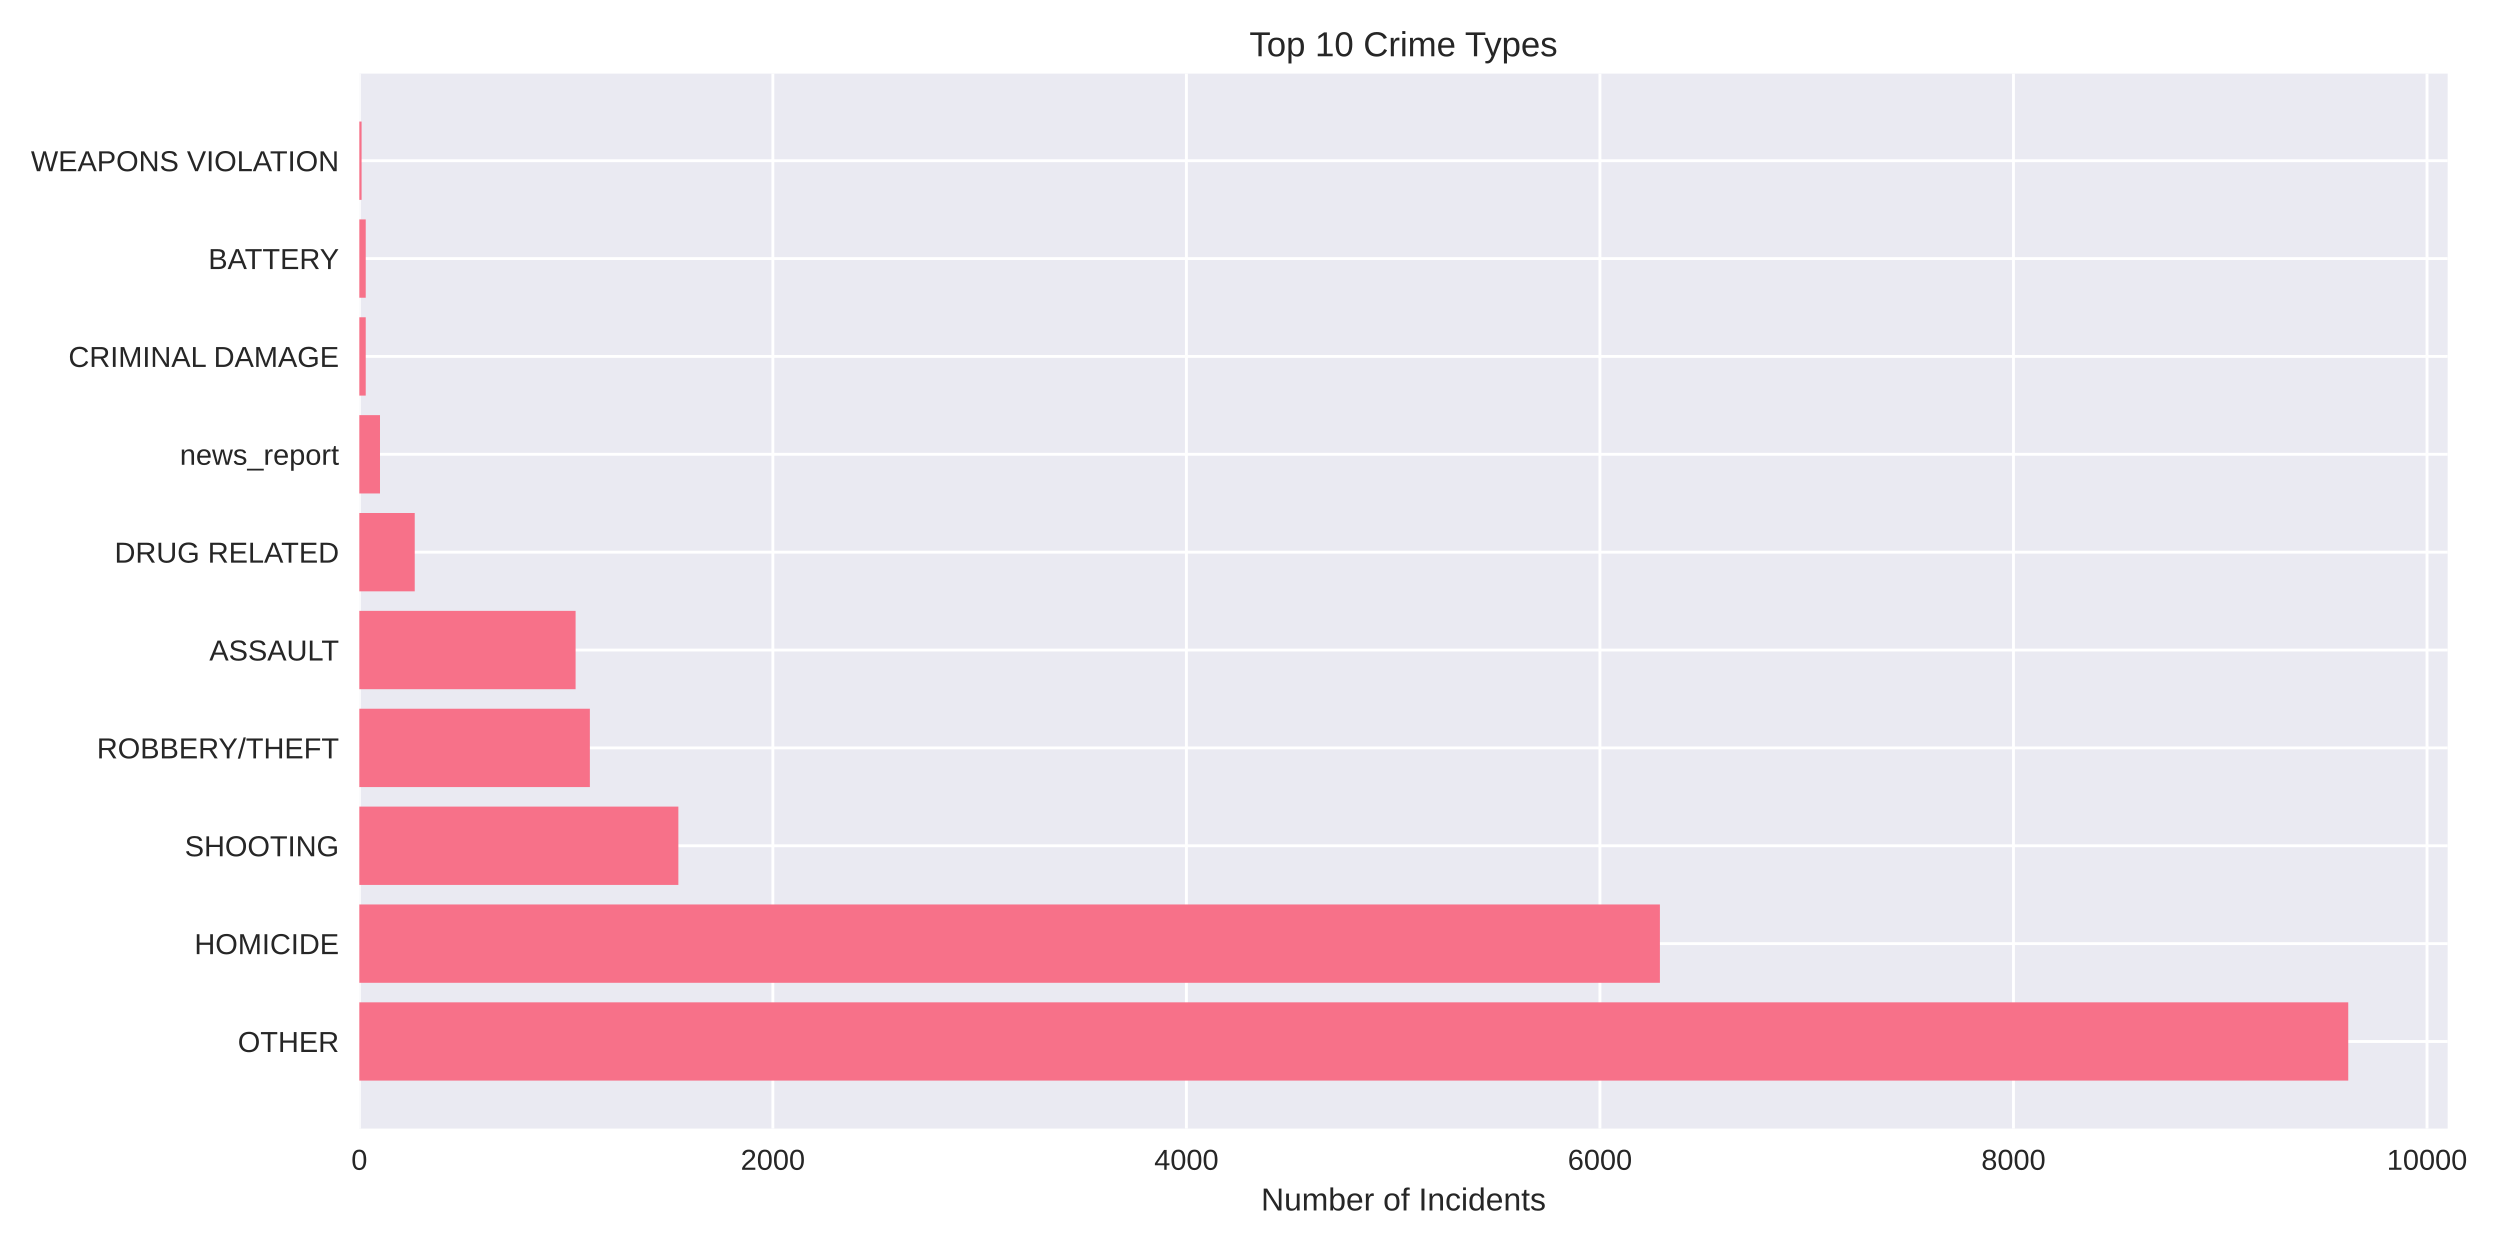
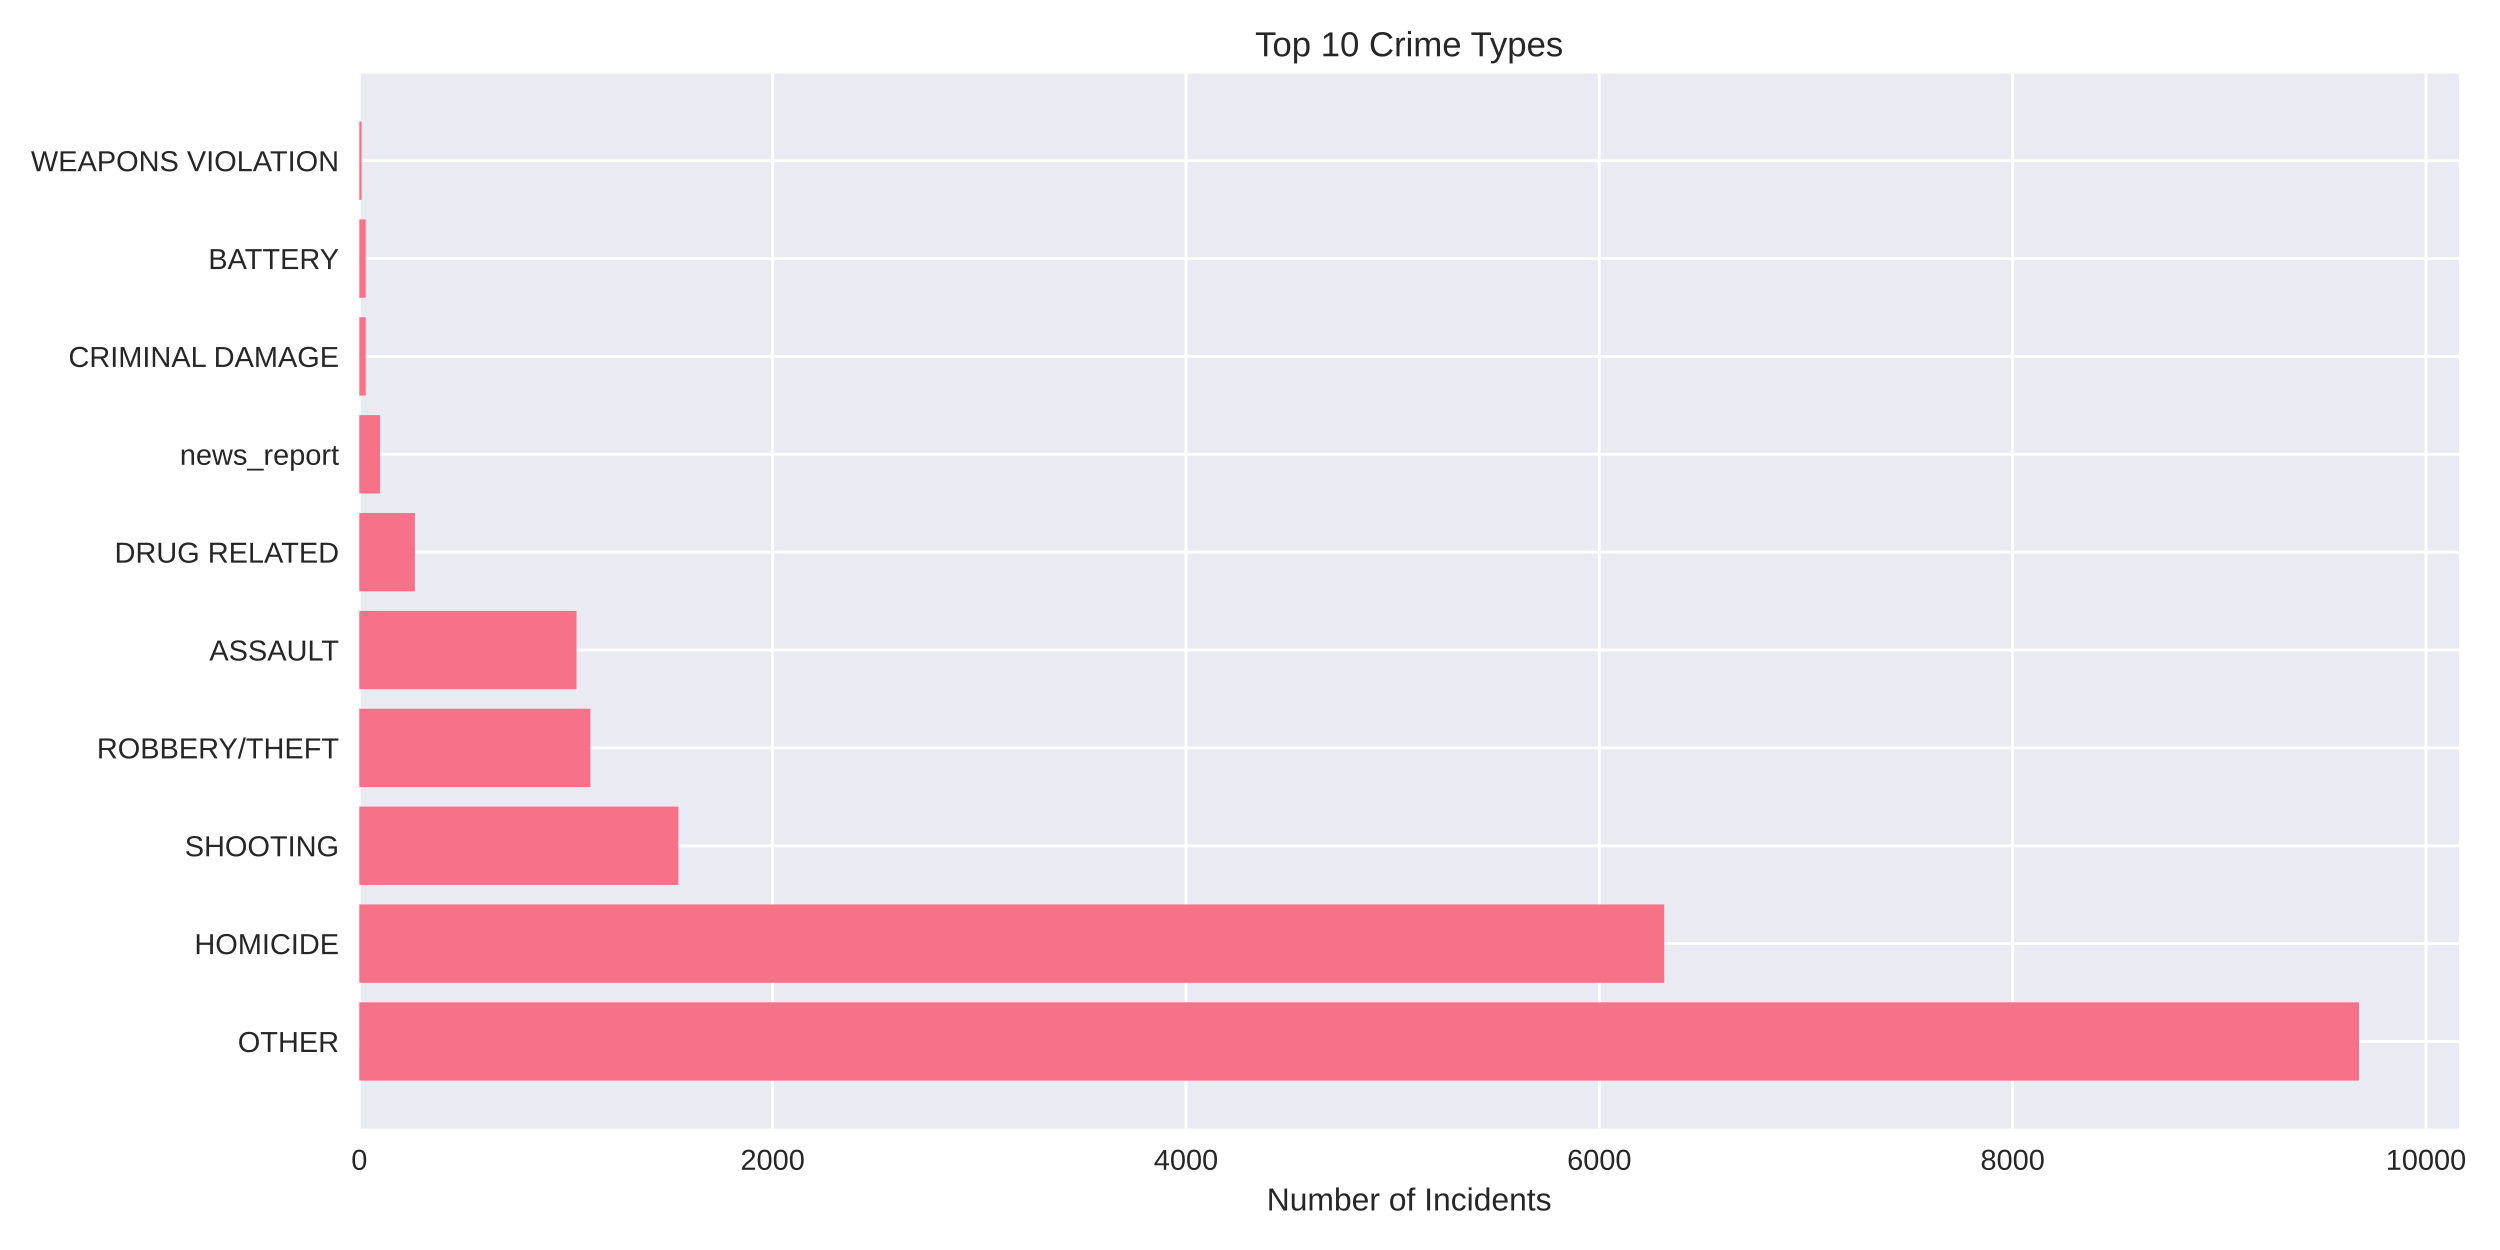
<svg xmlns="http://www.w3.org/2000/svg" width="864pt" height="432pt" viewBox="0 0 864 432" version="1.1">
  <defs>
    <style type="text/css">*{stroke-linejoin: round; stroke-linecap: butt}</style>
  </defs>
  <g id="figure_1">
    <g id="patch_1">
      <path d="M 0 432  L 864 432  L 864 0  L 0 0  z " style="fill: #ffffff" />
    </g>
    <g id="axes_1">
      <g id="patch_2">
-         <path d="M 124.18 390.04  L 845.921 390.04  L 845.921 25.44  L 124.18 25.44  z " style="fill: #eaeaf2" />
+         <path d="M 124.18 390.04  L 849.827 390.04  L 849.827 25.44  L 124.18 25.44  z " style="fill: #eaeaf2" />
      </g>
      <g id="matplotlib.axis_1">
        <g id="xtick_1">
          <g id="line2d_1">
-             <path d="M 124.18 390.04  L 124.18 25.44  " clip-path="url(#p563c42f232)" style="fill: none; stroke: #ffffff; stroke-linecap: round" />
+             <path d="M 124.18 390.04  L 124.18 25.44  " clip-path="url(#p33f7f47a2e)" style="fill: none; stroke: #ffffff; stroke-linecap: round" />
          </g>
          <g id="line2d_2" />
          <g id="text_1">
            <text style="fill: #262626; font: 10px 'Arial', 'Liberation Sans', 'DejaVu Sans', 'Bitstream Vera Sans', sans-serif; text-anchor: middle" x="124.18" y="404.287" transform="rotate(-0 124.18 404.2869)">0</text>
          </g>
        </g>
        <g id="xtick_2">
          <g id="line2d_3">
-             <path d="M 267.1 390.04  L 267.1 25.44  " clip-path="url(#p563c42f232)" style="fill: none; stroke: #ffffff; stroke-linecap: round" />
+             <path d="M 267.027 390.04  L 267.027 25.44  " clip-path="url(#p33f7f47a2e)" style="fill: none; stroke: #ffffff; stroke-linecap: round" />
          </g>
          <g id="line2d_4" />
          <g id="text_2">
-             <text style="fill: #262626; font: 10px 'Arial', 'Liberation Sans', 'DejaVu Sans', 'Bitstream Vera Sans', sans-serif; text-anchor: middle" x="267.1" y="404.287" transform="rotate(-0 267.0998 404.2869)">2000</text>
+             <text style="fill: #262626; font: 10px 'Arial', 'Liberation Sans', 'DejaVu Sans', 'Bitstream Vera Sans', sans-serif; text-anchor: middle" x="267.027" y="404.287" transform="rotate(-0 267.0267 404.2869)">2000</text>
          </g>
        </g>
        <g id="xtick_3">
          <g id="line2d_5">
-             <path d="M 410.02 390.04  L 410.02 25.44  " clip-path="url(#p563c42f232)" style="fill: none; stroke: #ffffff; stroke-linecap: round" />
+             <path d="M 409.873 390.04  L 409.873 25.44  " clip-path="url(#p33f7f47a2e)" style="fill: none; stroke: #ffffff; stroke-linecap: round" />
          </g>
          <g id="line2d_6" />
          <g id="text_3">
-             <text style="fill: #262626; font: 10px 'Arial', 'Liberation Sans', 'DejaVu Sans', 'Bitstream Vera Sans', sans-serif; text-anchor: middle" x="410.02" y="404.287" transform="rotate(-0 410.0196 404.2869)">4000</text>
+             <text style="fill: #262626; font: 10px 'Arial', 'Liberation Sans', 'DejaVu Sans', 'Bitstream Vera Sans', sans-serif; text-anchor: middle" x="409.873" y="404.287" transform="rotate(-0 409.8734 404.2869)">4000</text>
          </g>
        </g>
        <g id="xtick_4">
          <g id="line2d_7">
-             <path d="M 552.939 390.04  L 552.939 25.44  " clip-path="url(#p563c42f232)" style="fill: none; stroke: #ffffff; stroke-linecap: round" />
+             <path d="M 552.72 390.04  L 552.72 25.44  " clip-path="url(#p33f7f47a2e)" style="fill: none; stroke: #ffffff; stroke-linecap: round" />
          </g>
          <g id="line2d_8" />
          <g id="text_4">
-             <text style="fill: #262626; font: 10px 'Arial', 'Liberation Sans', 'DejaVu Sans', 'Bitstream Vera Sans', sans-serif; text-anchor: middle" x="552.939" y="404.287" transform="rotate(-0 552.9394 404.2869)">6000</text>
+             <text style="fill: #262626; font: 10px 'Arial', 'Liberation Sans', 'DejaVu Sans', 'Bitstream Vera Sans', sans-serif; text-anchor: middle" x="552.72" y="404.287" transform="rotate(-0 552.7201 404.2869)">6000</text>
          </g>
        </g>
        <g id="xtick_5">
          <g id="line2d_9">
-             <path d="M 695.859 390.04  L 695.859 25.44  " clip-path="url(#p563c42f232)" style="fill: none; stroke: #ffffff; stroke-linecap: round" />
+             <path d="M 695.567 390.04  L 695.567 25.44  " clip-path="url(#p33f7f47a2e)" style="fill: none; stroke: #ffffff; stroke-linecap: round" />
          </g>
          <g id="line2d_10" />
          <g id="text_5">
-             <text style="fill: #262626; font: 10px 'Arial', 'Liberation Sans', 'DejaVu Sans', 'Bitstream Vera Sans', sans-serif; text-anchor: middle" x="695.859" y="404.287" transform="rotate(-0 695.8592 404.2869)">8000</text>
+             <text style="fill: #262626; font: 10px 'Arial', 'Liberation Sans', 'DejaVu Sans', 'Bitstream Vera Sans', sans-serif; text-anchor: middle" x="695.567" y="404.287" transform="rotate(-0 695.5668 404.2869)">8000</text>
          </g>
        </g>
        <g id="xtick_6">
          <g id="line2d_11">
-             <path d="M 838.779 390.04  L 838.779 25.44  " clip-path="url(#p563c42f232)" style="fill: none; stroke: #ffffff; stroke-linecap: round" />
+             <path d="M 838.413 390.04  L 838.413 25.44  " clip-path="url(#p33f7f47a2e)" style="fill: none; stroke: #ffffff; stroke-linecap: round" />
          </g>
          <g id="line2d_12" />
          <g id="text_6">
-             <text style="fill: #262626; font: 10px 'Arial', 'Liberation Sans', 'DejaVu Sans', 'Bitstream Vera Sans', sans-serif; text-anchor: middle" x="838.779" y="404.287" transform="rotate(-0 838.779 404.2869)">10000</text>
+             <text style="fill: #262626; font: 10px 'Arial', 'Liberation Sans', 'DejaVu Sans', 'Bitstream Vera Sans', sans-serif; text-anchor: middle" x="838.413" y="404.287" transform="rotate(-0 838.4135 404.2869)">10000</text>
          </g>
        </g>
        <g id="text_7">
-           <text style="fill: #262626; font: 11px 'Arial', 'Liberation Sans', 'DejaVu Sans', 'Bitstream Vera Sans', sans-serif; text-anchor: middle" x="485.051" y="418.333" transform="rotate(-0 485.0507 418.3334)">Number of Incidents</text>
+           <text style="fill: #262626; font: 11px 'Arial', 'Liberation Sans', 'DejaVu Sans', 'Bitstream Vera Sans', sans-serif; text-anchor: middle" x="487.003" y="418.333" transform="rotate(-0 487.0035 418.3334)">Number of Incidents</text>
        </g>
      </g>
      <g id="matplotlib.axis_2">
        <g id="ytick_1">
          <g id="line2d_13">
-             <path d="M 124.18 359.939  L 845.921 359.939  " clip-path="url(#p563c42f232)" style="fill: none; stroke: #ffffff; stroke-linecap: round" />
+             <path d="M 124.18 359.939  L 849.827 359.939  " clip-path="url(#p33f7f47a2e)" style="fill: none; stroke: #ffffff; stroke-linecap: round" />
          </g>
          <g id="line2d_14" />
          <g id="text_8">
            <text style="fill: #262626; font: 10px 'Arial', 'Liberation Sans', 'DejaVu Sans', 'Bitstream Vera Sans', sans-serif; text-anchor: end" x="117.18" y="363.562" transform="rotate(-0 117.18 363.562)">OTHER</text>
          </g>
        </g>
        <g id="ytick_2">
          <g id="line2d_15">
-             <path d="M 124.18 326.117  L 845.921 326.117  " clip-path="url(#p563c42f232)" style="fill: none; stroke: #ffffff; stroke-linecap: round" />
+             <path d="M 124.18 326.117  L 849.827 326.117  " clip-path="url(#p33f7f47a2e)" style="fill: none; stroke: #ffffff; stroke-linecap: round" />
          </g>
          <g id="line2d_16" />
          <g id="text_9">
            <text style="fill: #262626; font: 10px 'Arial', 'Liberation Sans', 'DejaVu Sans', 'Bitstream Vera Sans', sans-serif; text-anchor: end" x="117.18" y="329.74" transform="rotate(-0 117.18 329.7401)">HOMICIDE</text>
          </g>
        </g>
        <g id="ytick_3">
          <g id="line2d_17">
-             <path d="M 124.18 292.295  L 845.921 292.295  " clip-path="url(#p563c42f232)" style="fill: none; stroke: #ffffff; stroke-linecap: round" />
+             <path d="M 124.18 292.295  L 849.827 292.295  " clip-path="url(#p33f7f47a2e)" style="fill: none; stroke: #ffffff; stroke-linecap: round" />
          </g>
          <g id="line2d_18" />
          <g id="text_10">
            <text style="fill: #262626; font: 10px 'Arial', 'Liberation Sans', 'DejaVu Sans', 'Bitstream Vera Sans', sans-serif; text-anchor: end" x="117.18" y="295.918" transform="rotate(-0 117.18 295.9182)">SHOOTING</text>
          </g>
        </g>
        <g id="ytick_4">
          <g id="line2d_19">
-             <path d="M 124.18 258.473  L 845.921 258.473  " clip-path="url(#p563c42f232)" style="fill: none; stroke: #ffffff; stroke-linecap: round" />
+             <path d="M 124.18 258.473  L 849.827 258.473  " clip-path="url(#p33f7f47a2e)" style="fill: none; stroke: #ffffff; stroke-linecap: round" />
          </g>
          <g id="line2d_20" />
          <g id="text_11">
            <text style="fill: #262626; font: 10px 'Arial', 'Liberation Sans', 'DejaVu Sans', 'Bitstream Vera Sans', sans-serif; text-anchor: end" x="117.18" y="262.096" transform="rotate(-0 117.18 262.0963)">ROBBERY/THEFT</text>
          </g>
        </g>
        <g id="ytick_5">
          <g id="line2d_21">
-             <path d="M 124.18 224.651  L 845.921 224.651  " clip-path="url(#p563c42f232)" style="fill: none; stroke: #ffffff; stroke-linecap: round" />
+             <path d="M 124.18 224.651  L 849.827 224.651  " clip-path="url(#p33f7f47a2e)" style="fill: none; stroke: #ffffff; stroke-linecap: round" />
          </g>
          <g id="line2d_22" />
          <g id="text_12">
            <text style="fill: #262626; font: 10px 'Arial', 'Liberation Sans', 'DejaVu Sans', 'Bitstream Vera Sans', sans-serif; text-anchor: end" x="117.18" y="228.274" transform="rotate(-0 117.18 228.2744)">ASSAULT</text>
          </g>
        </g>
        <g id="ytick_6">
          <g id="line2d_23">
-             <path d="M 124.18 190.829  L 845.921 190.829  " clip-path="url(#p563c42f232)" style="fill: none; stroke: #ffffff; stroke-linecap: round" />
+             <path d="M 124.18 190.829  L 849.827 190.829  " clip-path="url(#p33f7f47a2e)" style="fill: none; stroke: #ffffff; stroke-linecap: round" />
          </g>
          <g id="line2d_24" />
          <g id="text_13">
            <text style="fill: #262626; font: 10px 'Arial', 'Liberation Sans', 'DejaVu Sans', 'Bitstream Vera Sans', sans-serif; text-anchor: end" x="117.18" y="194.452" transform="rotate(-0 117.18 194.4525)">DRUG RELATED</text>
          </g>
        </g>
        <g id="ytick_7">
          <g id="line2d_25">
-             <path d="M 124.18 157.007  L 845.921 157.007  " clip-path="url(#p563c42f232)" style="fill: none; stroke: #ffffff; stroke-linecap: round" />
+             <path d="M 124.18 157.007  L 849.827 157.007  " clip-path="url(#p33f7f47a2e)" style="fill: none; stroke: #ffffff; stroke-linecap: round" />
          </g>
          <g id="line2d_26" />
          <g id="text_14">
            <text style="fill: #262626; font: 10px 'Arial', 'Liberation Sans', 'DejaVu Sans', 'Bitstream Vera Sans', sans-serif; text-anchor: end" x="117.18" y="160.631" transform="rotate(-0 117.18 160.6306)">news_report</text>
          </g>
        </g>
        <g id="ytick_8">
          <g id="line2d_27">
-             <path d="M 124.18 123.185  L 845.921 123.185  " clip-path="url(#p563c42f232)" style="fill: none; stroke: #ffffff; stroke-linecap: round" />
+             <path d="M 124.18 123.185  L 849.827 123.185  " clip-path="url(#p33f7f47a2e)" style="fill: none; stroke: #ffffff; stroke-linecap: round" />
          </g>
          <g id="line2d_28" />
          <g id="text_15">
            <text style="fill: #262626; font: 10px 'Arial', 'Liberation Sans', 'DejaVu Sans', 'Bitstream Vera Sans', sans-serif; text-anchor: end" x="117.18" y="126.809" transform="rotate(-0 117.18 126.8087)">CRIMINAL DAMAGE</text>
          </g>
        </g>
        <g id="ytick_9">
          <g id="line2d_29">
-             <path d="M 124.18 89.363  L 845.921 89.363  " clip-path="url(#p563c42f232)" style="fill: none; stroke: #ffffff; stroke-linecap: round" />
+             <path d="M 124.18 89.363  L 849.827 89.363  " clip-path="url(#p33f7f47a2e)" style="fill: none; stroke: #ffffff; stroke-linecap: round" />
          </g>
          <g id="line2d_30" />
          <g id="text_16">
            <text style="fill: #262626; font: 10px 'Arial', 'Liberation Sans', 'DejaVu Sans', 'Bitstream Vera Sans', sans-serif; text-anchor: end" x="117.18" y="92.987" transform="rotate(-0 117.18 92.98681)">BATTERY</text>
          </g>
        </g>
        <g id="ytick_10">
          <g id="line2d_31">
-             <path d="M 124.18 55.541  L 845.921 55.541  " clip-path="url(#p563c42f232)" style="fill: none; stroke: #ffffff; stroke-linecap: round" />
+             <path d="M 124.18 55.541  L 849.827 55.541  " clip-path="url(#p33f7f47a2e)" style="fill: none; stroke: #ffffff; stroke-linecap: round" />
          </g>
          <g id="line2d_32" />
          <g id="text_17">
            <text style="fill: #262626; font: 10px 'Arial', 'Liberation Sans', 'DejaVu Sans', 'Bitstream Vera Sans', sans-serif; text-anchor: end" x="117.18" y="59.165" transform="rotate(-0 117.18 59.16492)">WEAPONS VIOLATION</text>
          </g>
        </g>
      </g>
      <g id="patch_3">
-         <path d="M 124.18 373.467  L 811.553 373.467  L 811.553 346.41  L 124.18 346.41  z " clip-path="url(#p563c42f232)" style="fill: #f77189" />
+         <path d="M 124.18 373.467  L 815.272 373.467  L 815.272 346.41  L 124.18 346.41  z " clip-path="url(#p33f7f47a2e)" style="fill: #f77189" />
      </g>
      <g id="patch_4">
-         <path d="M 124.18 339.645  L 573.663 339.645  L 573.663 312.588  L 124.18 312.588  z " clip-path="url(#p563c42f232)" style="fill: #f77189" />
+         <path d="M 124.18 339.645  L 575.147 339.645  L 575.147 312.588  L 124.18 312.588  z " clip-path="url(#p33f7f47a2e)" style="fill: #f77189" />
      </g>
      <g id="patch_5">
-         <path d="M 124.18 305.823  L 234.443 305.823  L 234.443 278.766  L 124.18 278.766  z " clip-path="url(#p563c42f232)" style="fill: #f77189" />
+         <path d="M 124.18 305.823  L 234.458 305.823  L 234.458 278.766  L 124.18 278.766  z " clip-path="url(#p33f7f47a2e)" style="fill: #f77189" />
      </g>
      <g id="patch_6">
-         <path d="M 124.18 272.002  L 203.858 272.002  L 203.858 244.944  L 124.18 244.944  z " clip-path="url(#p563c42f232)" style="fill: #f77189" />
+         <path d="M 124.18 272.002  L 204.031 272.002  L 204.031 244.944  L 124.18 244.944  z " clip-path="url(#p33f7f47a2e)" style="fill: #f77189" />
      </g>
      <g id="patch_7">
-         <path d="M 124.18 238.18  L 198.927 238.18  L 198.927 211.122  L 124.18 211.122  z " clip-path="url(#p563c42f232)" style="fill: #f77189" />
+         <path d="M 124.18 238.18  L 199.246 238.18  L 199.246 211.122  L 124.18 211.122  z " clip-path="url(#p33f7f47a2e)" style="fill: #f77189" />
      </g>
      <g id="patch_8">
-         <path d="M 124.18 204.358  L 143.331 204.358  L 143.331 177.3  L 124.18 177.3  z " clip-path="url(#p563c42f232)" style="fill: #f77189" />
+         <path d="M 124.18 204.358  L 143.393 204.358  L 143.393 177.3  L 124.18 177.3  z " clip-path="url(#p33f7f47a2e)" style="fill: #f77189" />
      </g>
      <g id="patch_9">
-         <path d="M 124.18 170.536  L 131.326 170.536  L 131.326 143.478  L 124.18 143.478  z " clip-path="url(#p563c42f232)" style="fill: #f77189" />
+         <path d="M 124.18 170.536  L 131.322 170.536  L 131.322 143.478  L 124.18 143.478  z " clip-path="url(#p33f7f47a2e)" style="fill: #f77189" />
      </g>
      <g id="patch_10">
-         <path d="M 124.18 136.714  L 126.395 136.714  L 126.395 109.657  L 124.18 109.657  z " clip-path="url(#p563c42f232)" style="fill: #f77189" />
+         <path d="M 124.18 136.714  L 126.394 136.714  L 126.394 109.657  L 124.18 109.657  z " clip-path="url(#p33f7f47a2e)" style="fill: #f77189" />
      </g>
      <g id="patch_11">
-         <path d="M 124.18 102.892  L 126.395 102.892  L 126.395 75.835  L 124.18 75.835  z " clip-path="url(#p563c42f232)" style="fill: #f77189" />
+         <path d="M 124.18 102.892  L 126.394 102.892  L 126.394 75.835  L 124.18 75.835  z " clip-path="url(#p33f7f47a2e)" style="fill: #f77189" />
      </g>
      <g id="patch_12">
-         <path d="M 124.18 69.07  L 124.966 69.07  L 124.966 42.013  L 124.18 42.013  z " clip-path="url(#p563c42f232)" style="fill: #f77189" />
+         <path d="M 124.18 69.07  L 124.966 69.07  L 124.966 42.013  L 124.18 42.013  z " clip-path="url(#p33f7f47a2e)" style="fill: #f77189" />
      </g>
      <g id="patch_13">
        <path d="M 124.18 390.04  L 124.18 25.44  " style="fill: none" />
      </g>
      <g id="patch_14">
-         <path d="M 845.921 390.04  L 845.921 25.44  " style="fill: none" />
+         <path d="M 849.827 390.04  L 849.827 25.44  " style="fill: none" />
      </g>
      <g id="patch_15">
-         <path d="M 124.18 390.04  L 845.921 390.04  " style="fill: none" />
+         <path d="M 124.18 390.04  L 849.827 390.04  " style="fill: none" />
      </g>
      <g id="patch_16">
-         <path d="M 124.18 25.44  L 845.921 25.44  " style="fill: none" />
+         <path d="M 124.18 25.44  L 849.827 25.44  " style="fill: none" />
      </g>
      <g id="text_18">
-         <text style="fill: #262626; font: 12px 'Arial', 'Liberation Sans', 'DejaVu Sans', 'Bitstream Vera Sans', sans-serif; text-anchor: middle" x="485.051" y="19.44" transform="rotate(-0 485.0507 19.44)">Top 10 Crime Types</text>
+         <text style="fill: #262626; font: 12px 'Arial', 'Liberation Sans', 'DejaVu Sans', 'Bitstream Vera Sans', sans-serif; text-anchor: middle" x="487.003" y="19.44" transform="rotate(-0 487.0035 19.44)">Top 10 Crime Types</text>
      </g>
    </g>
  </g>
  <defs>
-     <clipPath id="p563c42f232">
-       <rect x="124.18" y="25.44" width="721.741" height="364.6" />
+     <clipPath id="p33f7f47a2e">
+       <rect x="124.18" y="25.44" width="725.647" height="364.6" />
    </clipPath>
  </defs>
</svg>
